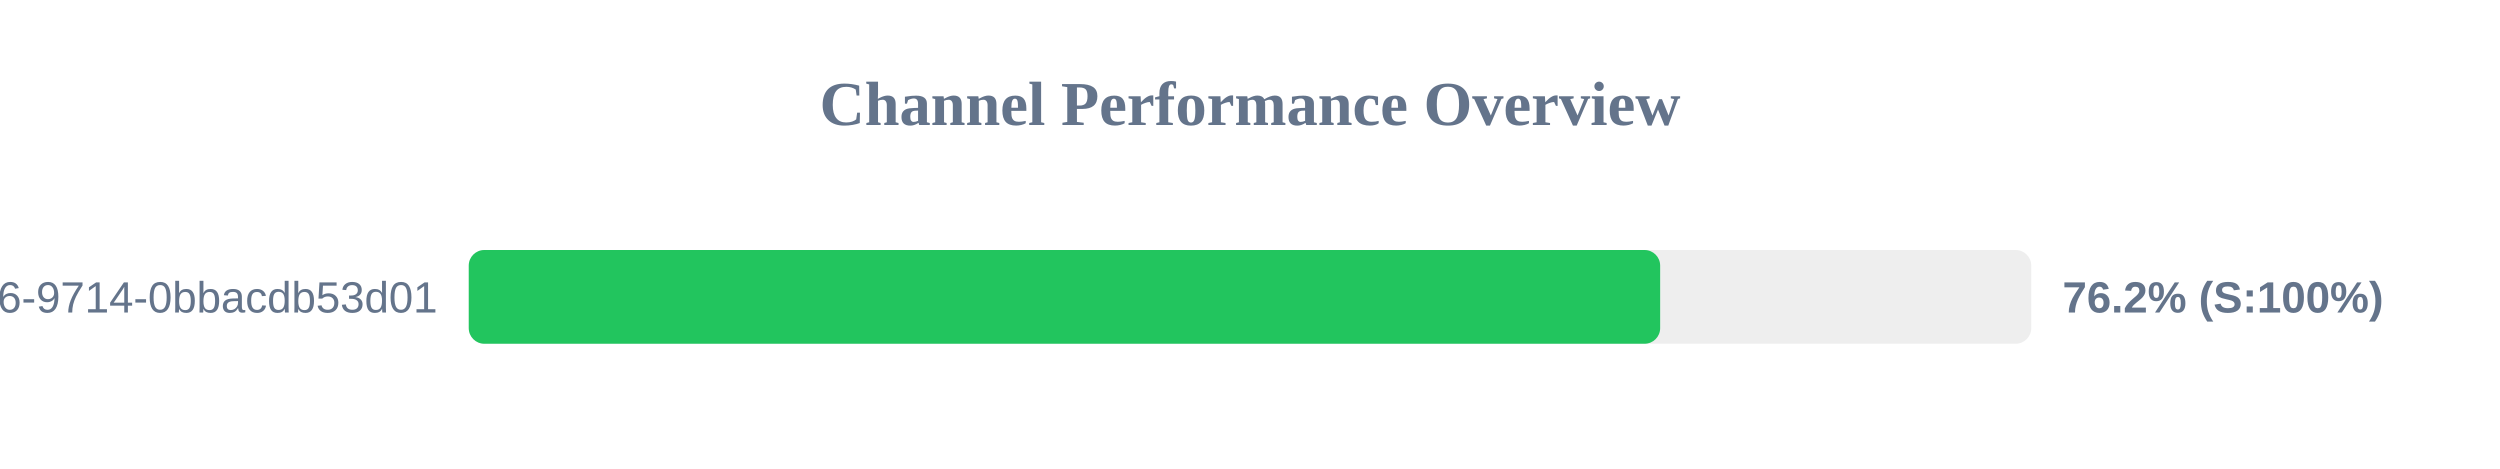
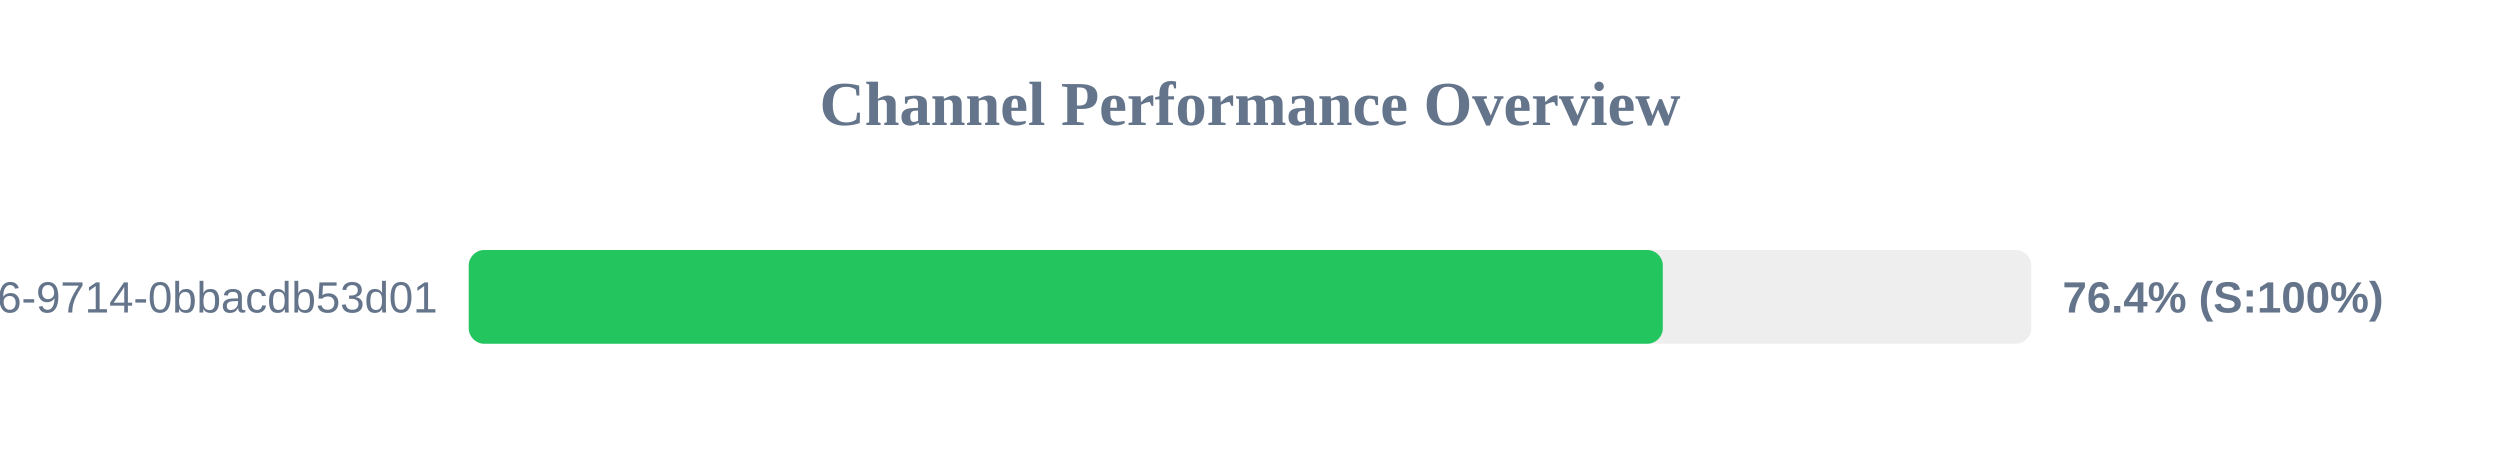
<svg xmlns="http://www.w3.org/2000/svg" width="800" height="150" version="1.1">
  <style>
        .row { font: 14px Arial; fill: #64748b; }
        .score { font: bold 14px Arial; fill: #64748b; }
    </style>
  <text x="400" y="40" text-anchor="middle" font-size="20px" font-weight="bold" fill="#64748b">Channel Performance Overview</text>
  <rect x="150" y="80" width="500" height="30" fill="#eee" rx="5" />
-   <rect x="150" y="80" width="381.25" height="30" fill="#22c55e" rx="5" />
+   <rect x="150" y="80" width="382.1" height="30" fill="#22c55e" rx="5" />
  <text x="140" y="100" text-anchor="end" class="row">?uuid=23125f6e-ec56-4c26-9714-0bbacdb53d01</text>
-   <text x="660" y="100" text-anchor="start" class="score">76.2% (S:100%)</text>
+   <text x="660" y="100" text-anchor="start" class="score">76.4% (S:100%)</text>
</svg>
